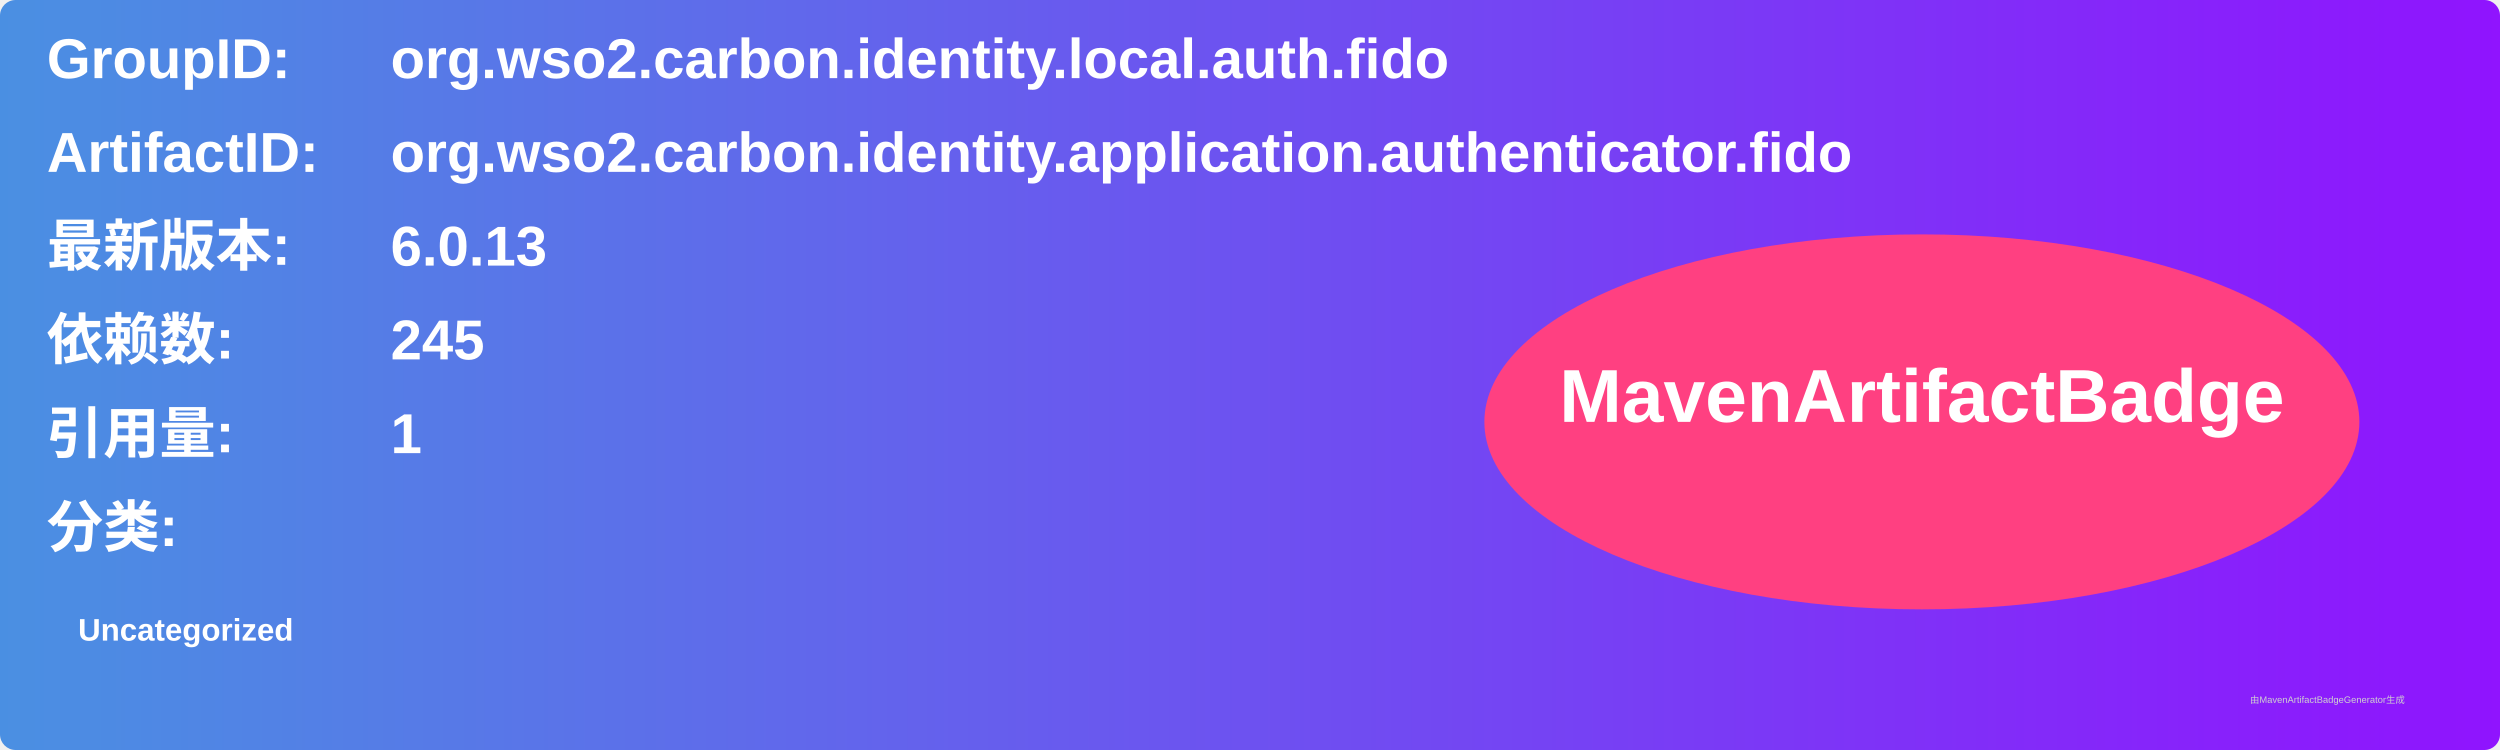
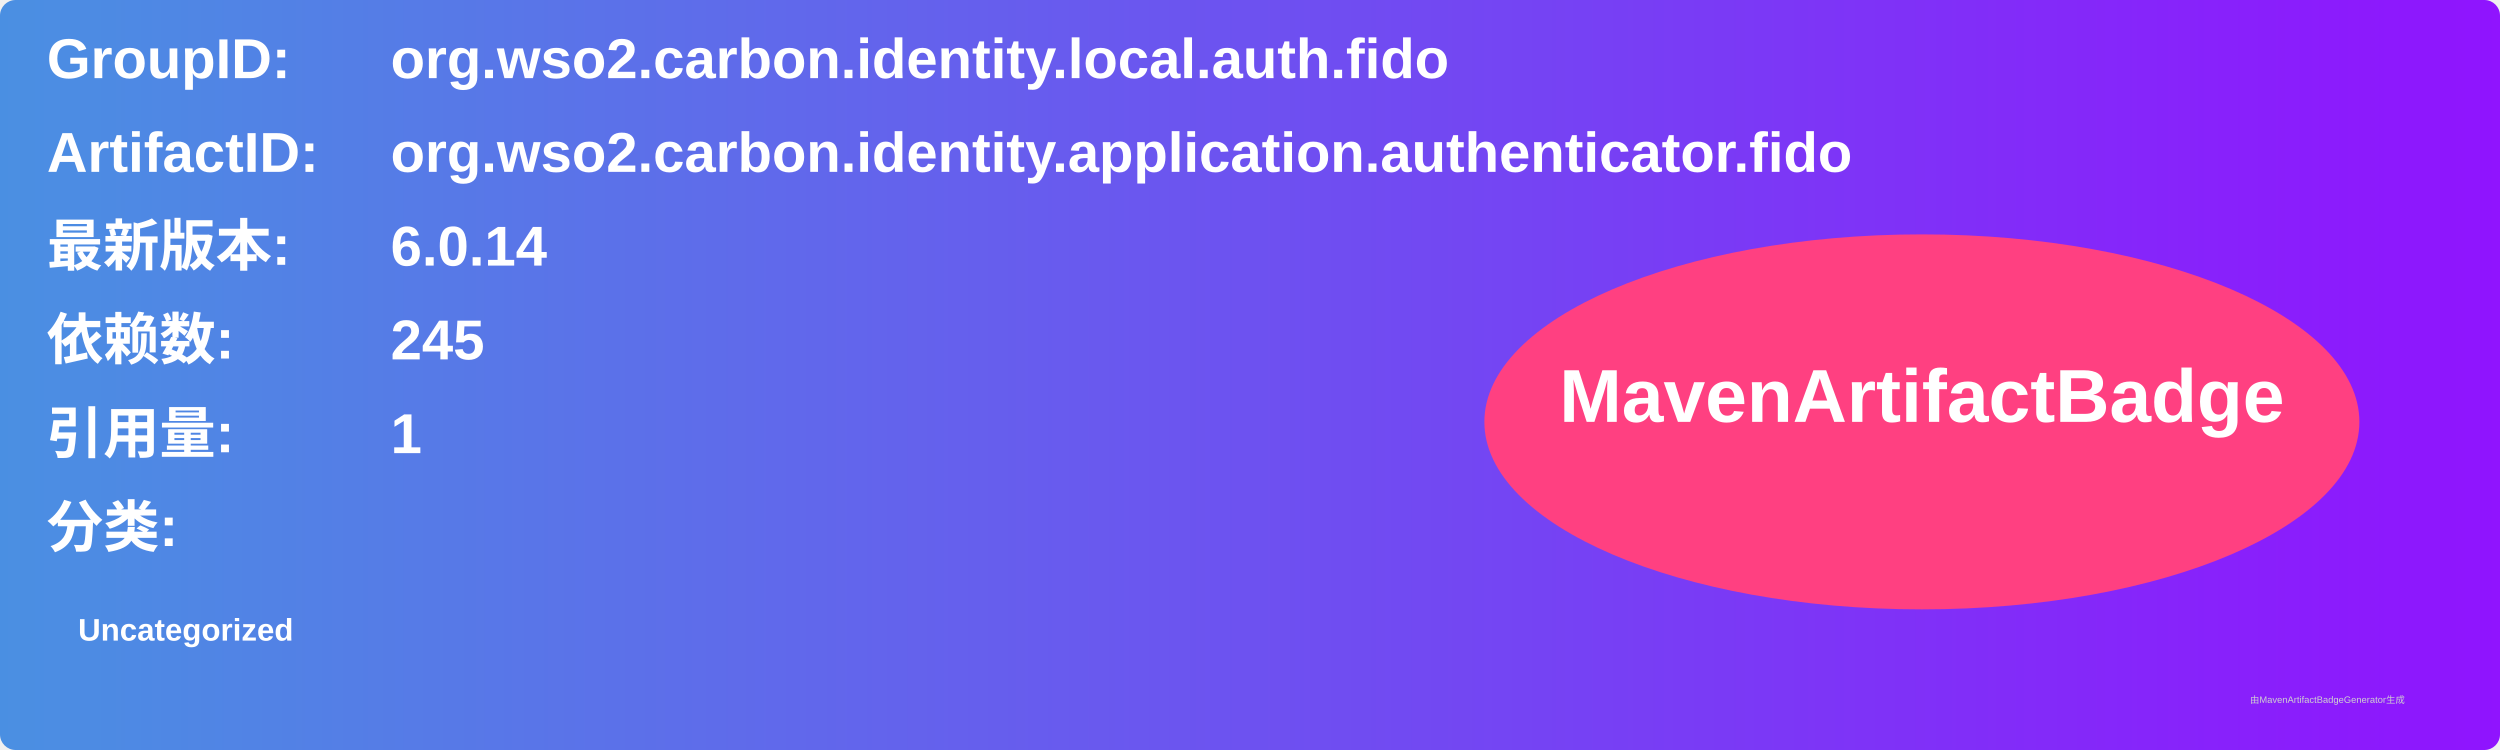
<svg xmlns="http://www.w3.org/2000/svg" width="800" height="240" viewBox="0 0 800 240">
  <linearGradient id="grad" x1="0%" y1="0%" x2="100%" y2="0%">
    <stop offset="0%" stop-color="#4a90e2" />
    <stop offset="100%" stop-color="#9013fe" />
  </linearGradient>
  <rect width="100%" height="100%" rx="5" ry="5" fill="url(#grad)" />
  <g transform="translate(15, 15)">
    <text x="0" y="10" font-family="Arial" font-size="18" fill="white" font-weight="bold" width="260">GroupID:</text>
    <text x="110" y="10" font-family="Arial" font-size="18" fill="white" font-weight="bold" width="460">org.wso2.carbon.identity.local.auth.fido</text>
    <text x="0" y="40" font-family="Arial" font-size="18" fill="white" font-weight="bold" width="260">ArtifactID:</text>
    <text x="110" y="40" font-family="Arial" font-size="18" fill="white" font-weight="bold" width="460">org.wso2.carbon.identity.application.authenticator.fido</text>
    <text x="0" y="70" font-family="Arial" font-size="18" fill="white" font-weight="bold">最新版本:</text>
    <text x="110" y="70" font-family="Arial" font-size="18" fill="white" font-weight="bold">
-       <tspan font-weight="bold">6.0.13</tspan>
+       <tspan font-weight="bold">6.0.14</tspan>
    </text>
    <text x="0" y="100" font-family="Arial" font-size="18" fill="white" font-weight="bold">依赖数: </text>
    <text x="110" y="100" font-family="Arial" font-size="18" fill="white">
      <tspan font-weight="bold">245</tspan>
    </text>
    <text x="0" y="130" font-family="Arial" font-size="18" fill="white" font-weight="bold">引用量: </text>
    <text x="110" y="130" font-family="Arial" font-size="18" fill="white">
      <tspan font-weight="bold">1</tspan>
    </text>
    <text x="0" y="160" font-family="Arial" font-size="18" fill="white" font-weight="bold">分类:</text>
    <text x="10" y="190" font-family="Arial" font-size="10" fill="white">
      <tspan font-weight="bold">Uncategorized</tspan>
    </text>
    <ellipse cx="600" cy="120" rx="140" ry="60" fill="#ff4081" />
    <text x="600" y="120" text-anchor="middle" font-family="Arial" font-size="24" fill="white" font-weight="bold">MavenArtifactBadge</text>
  </g>
  <text x="720" y="225" font-family="Arial" font-size="3" fill="#d0d0d0">由MavenArtifactBadgeGenerator生成</text>
</svg>
